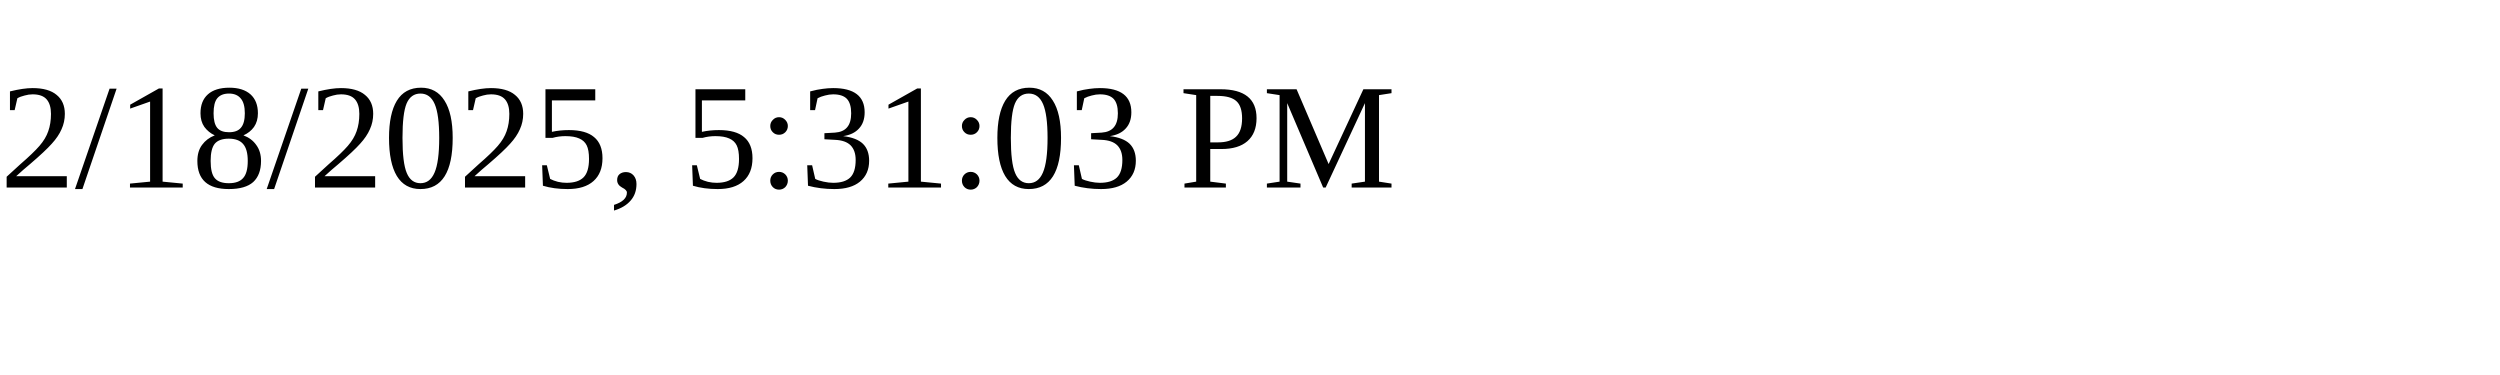
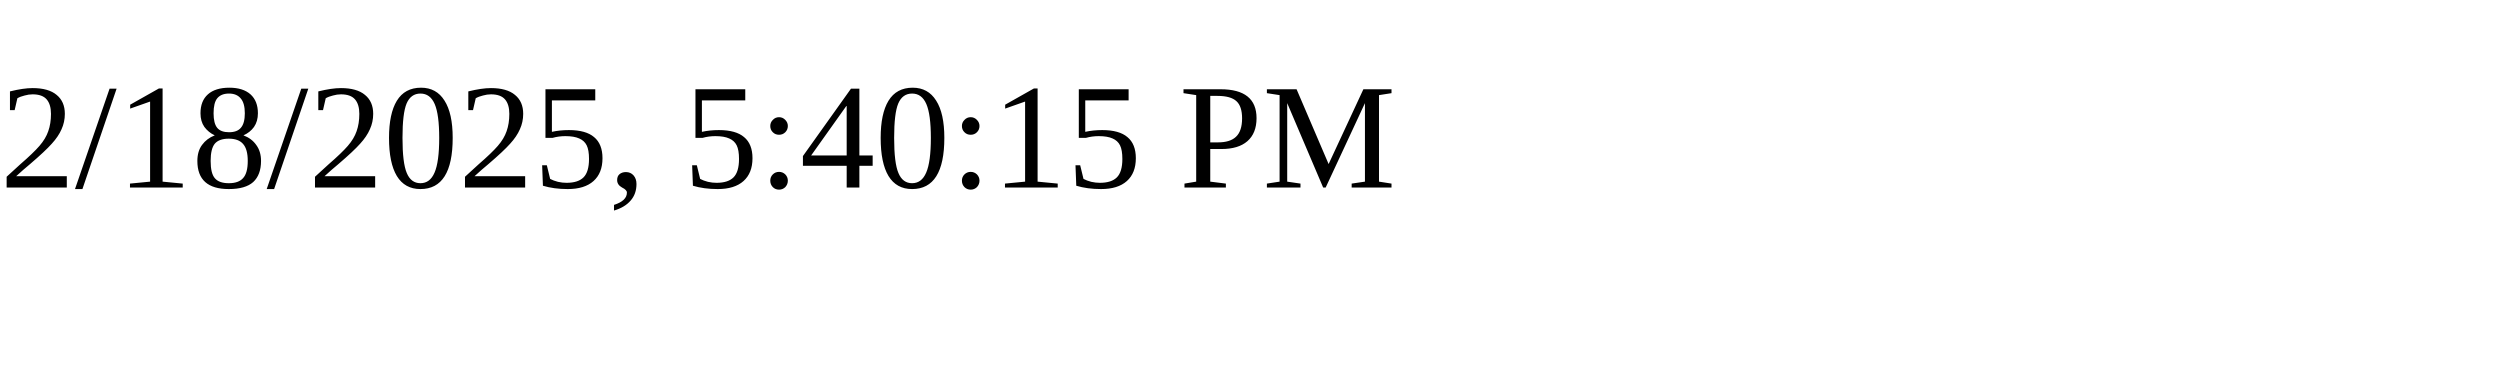
<svg xmlns="http://www.w3.org/2000/svg" height="30" width="200">
-   <text x="0" y="15">2/18/2025, 5:31:03 PM</text>
+   <text x="0" y="15">2/18/2025, 5:40:15 PM</text>
</svg>
